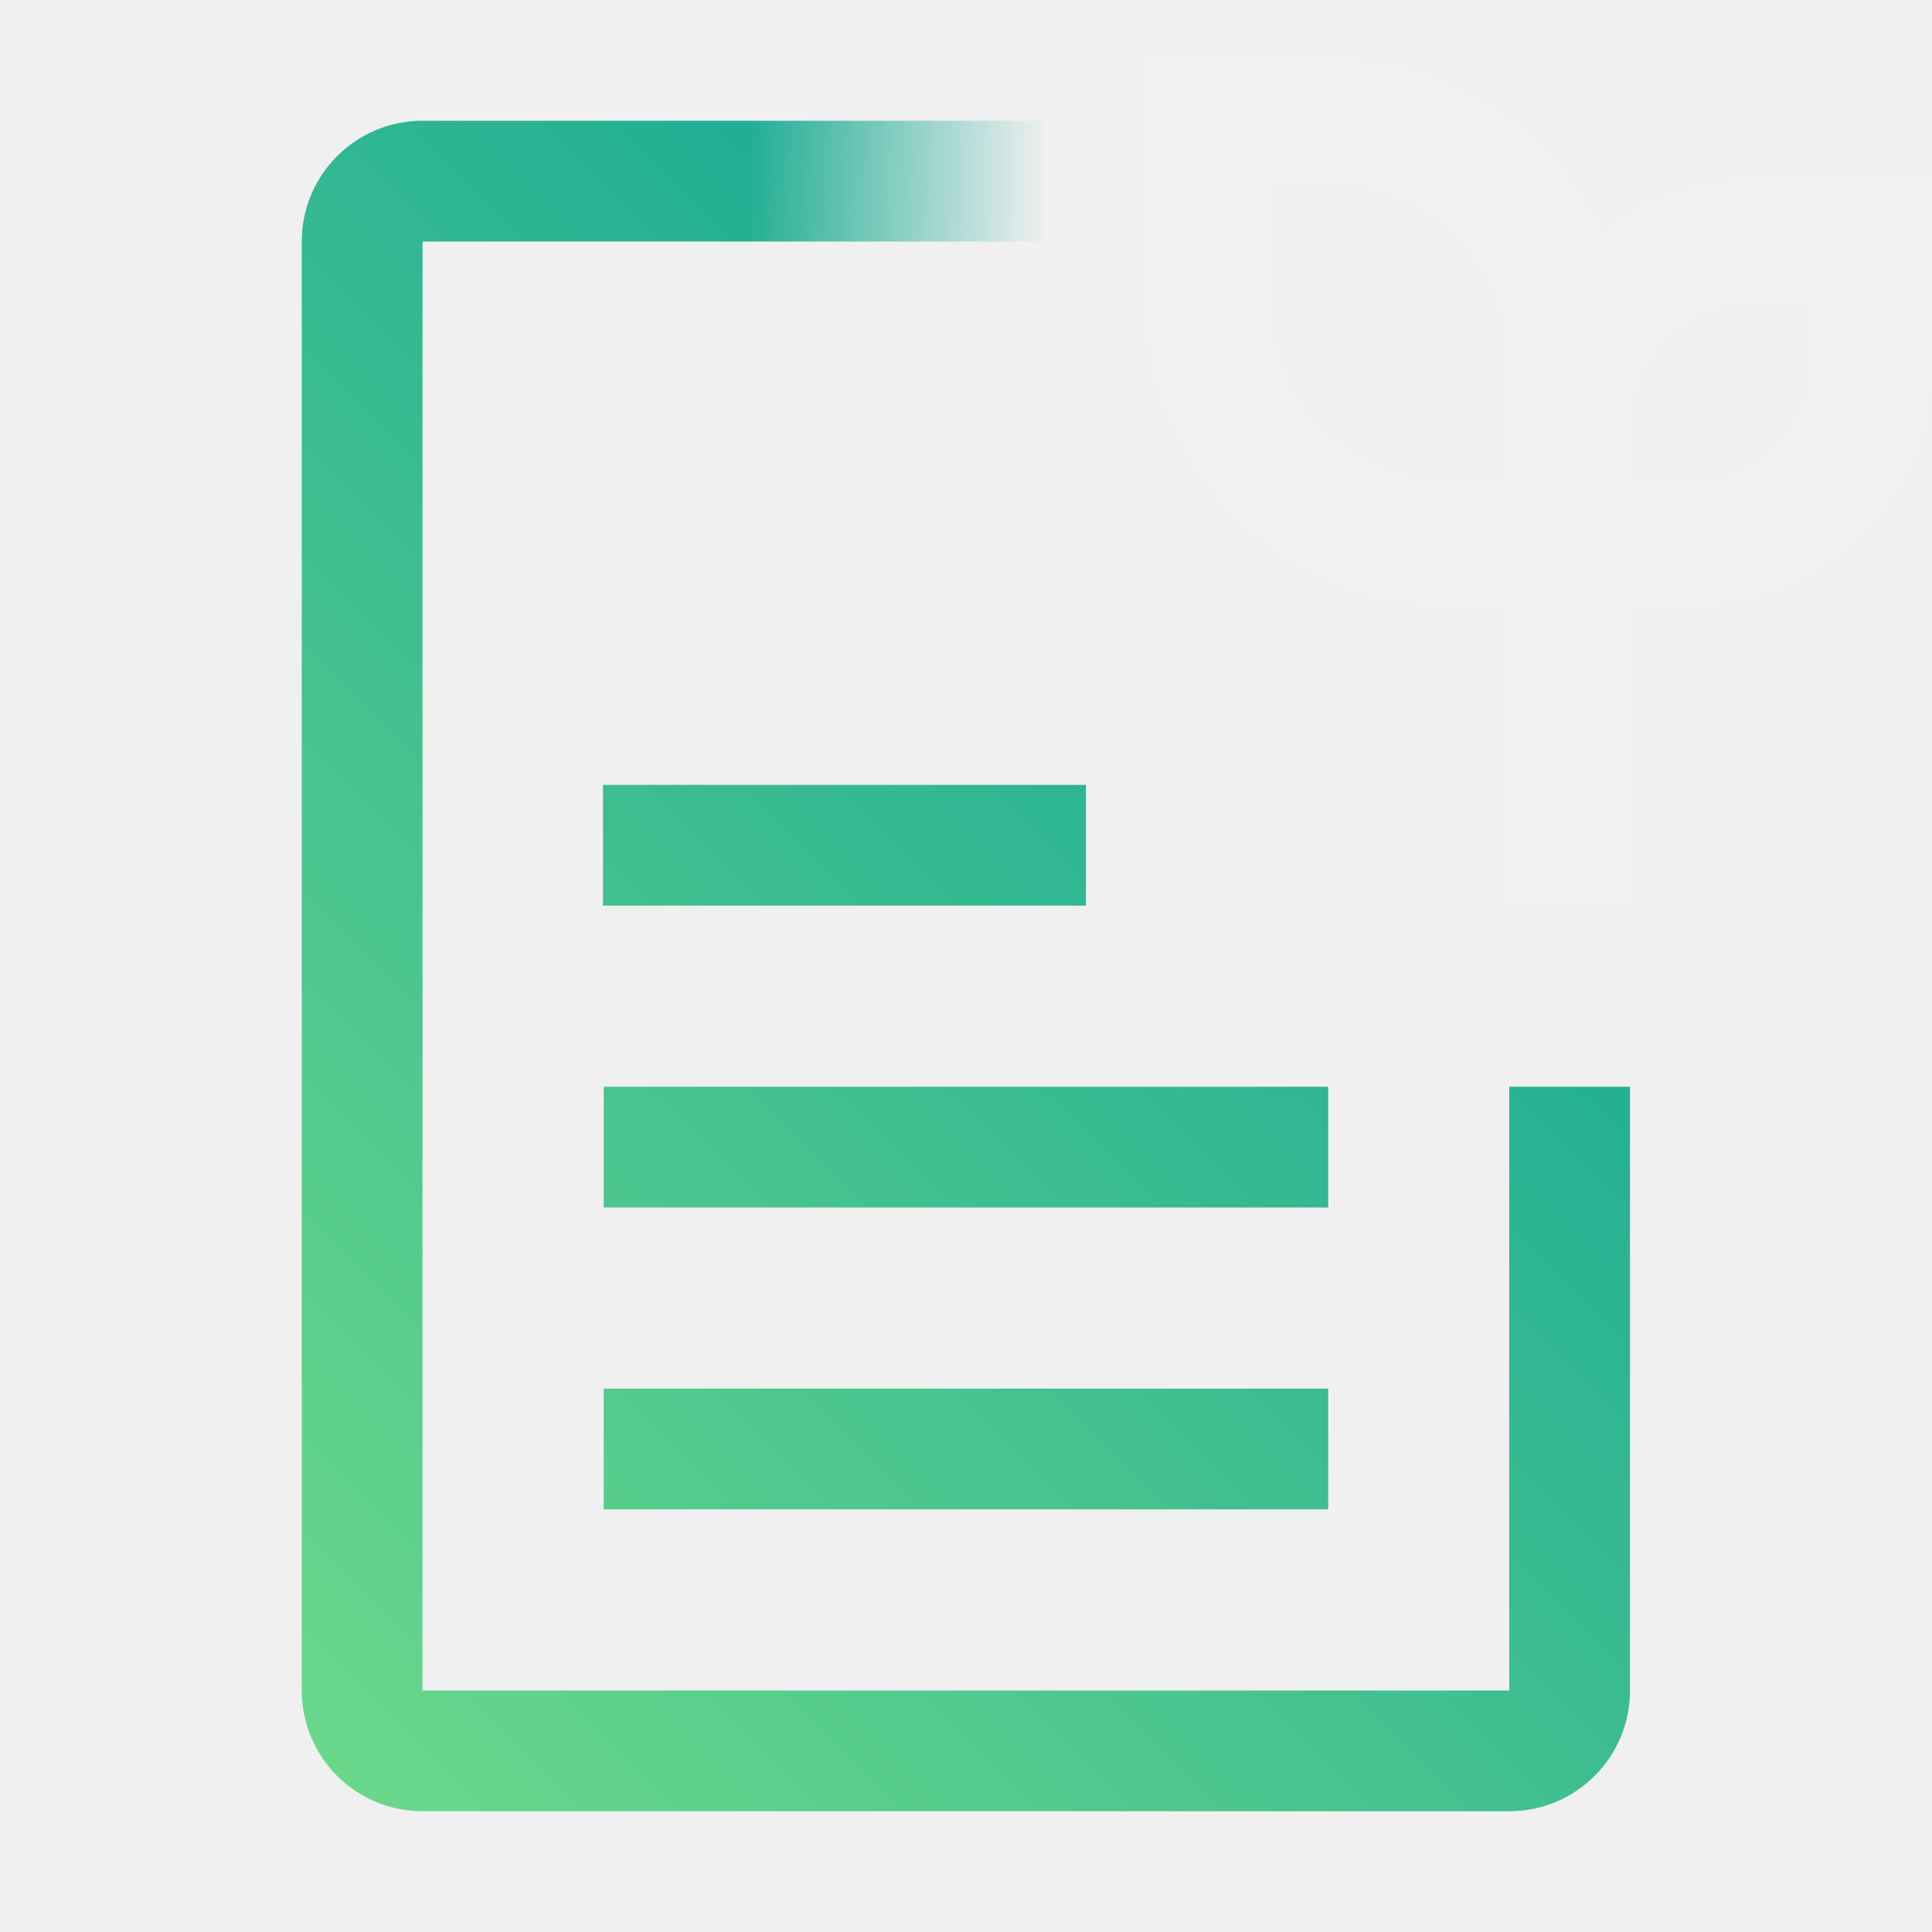
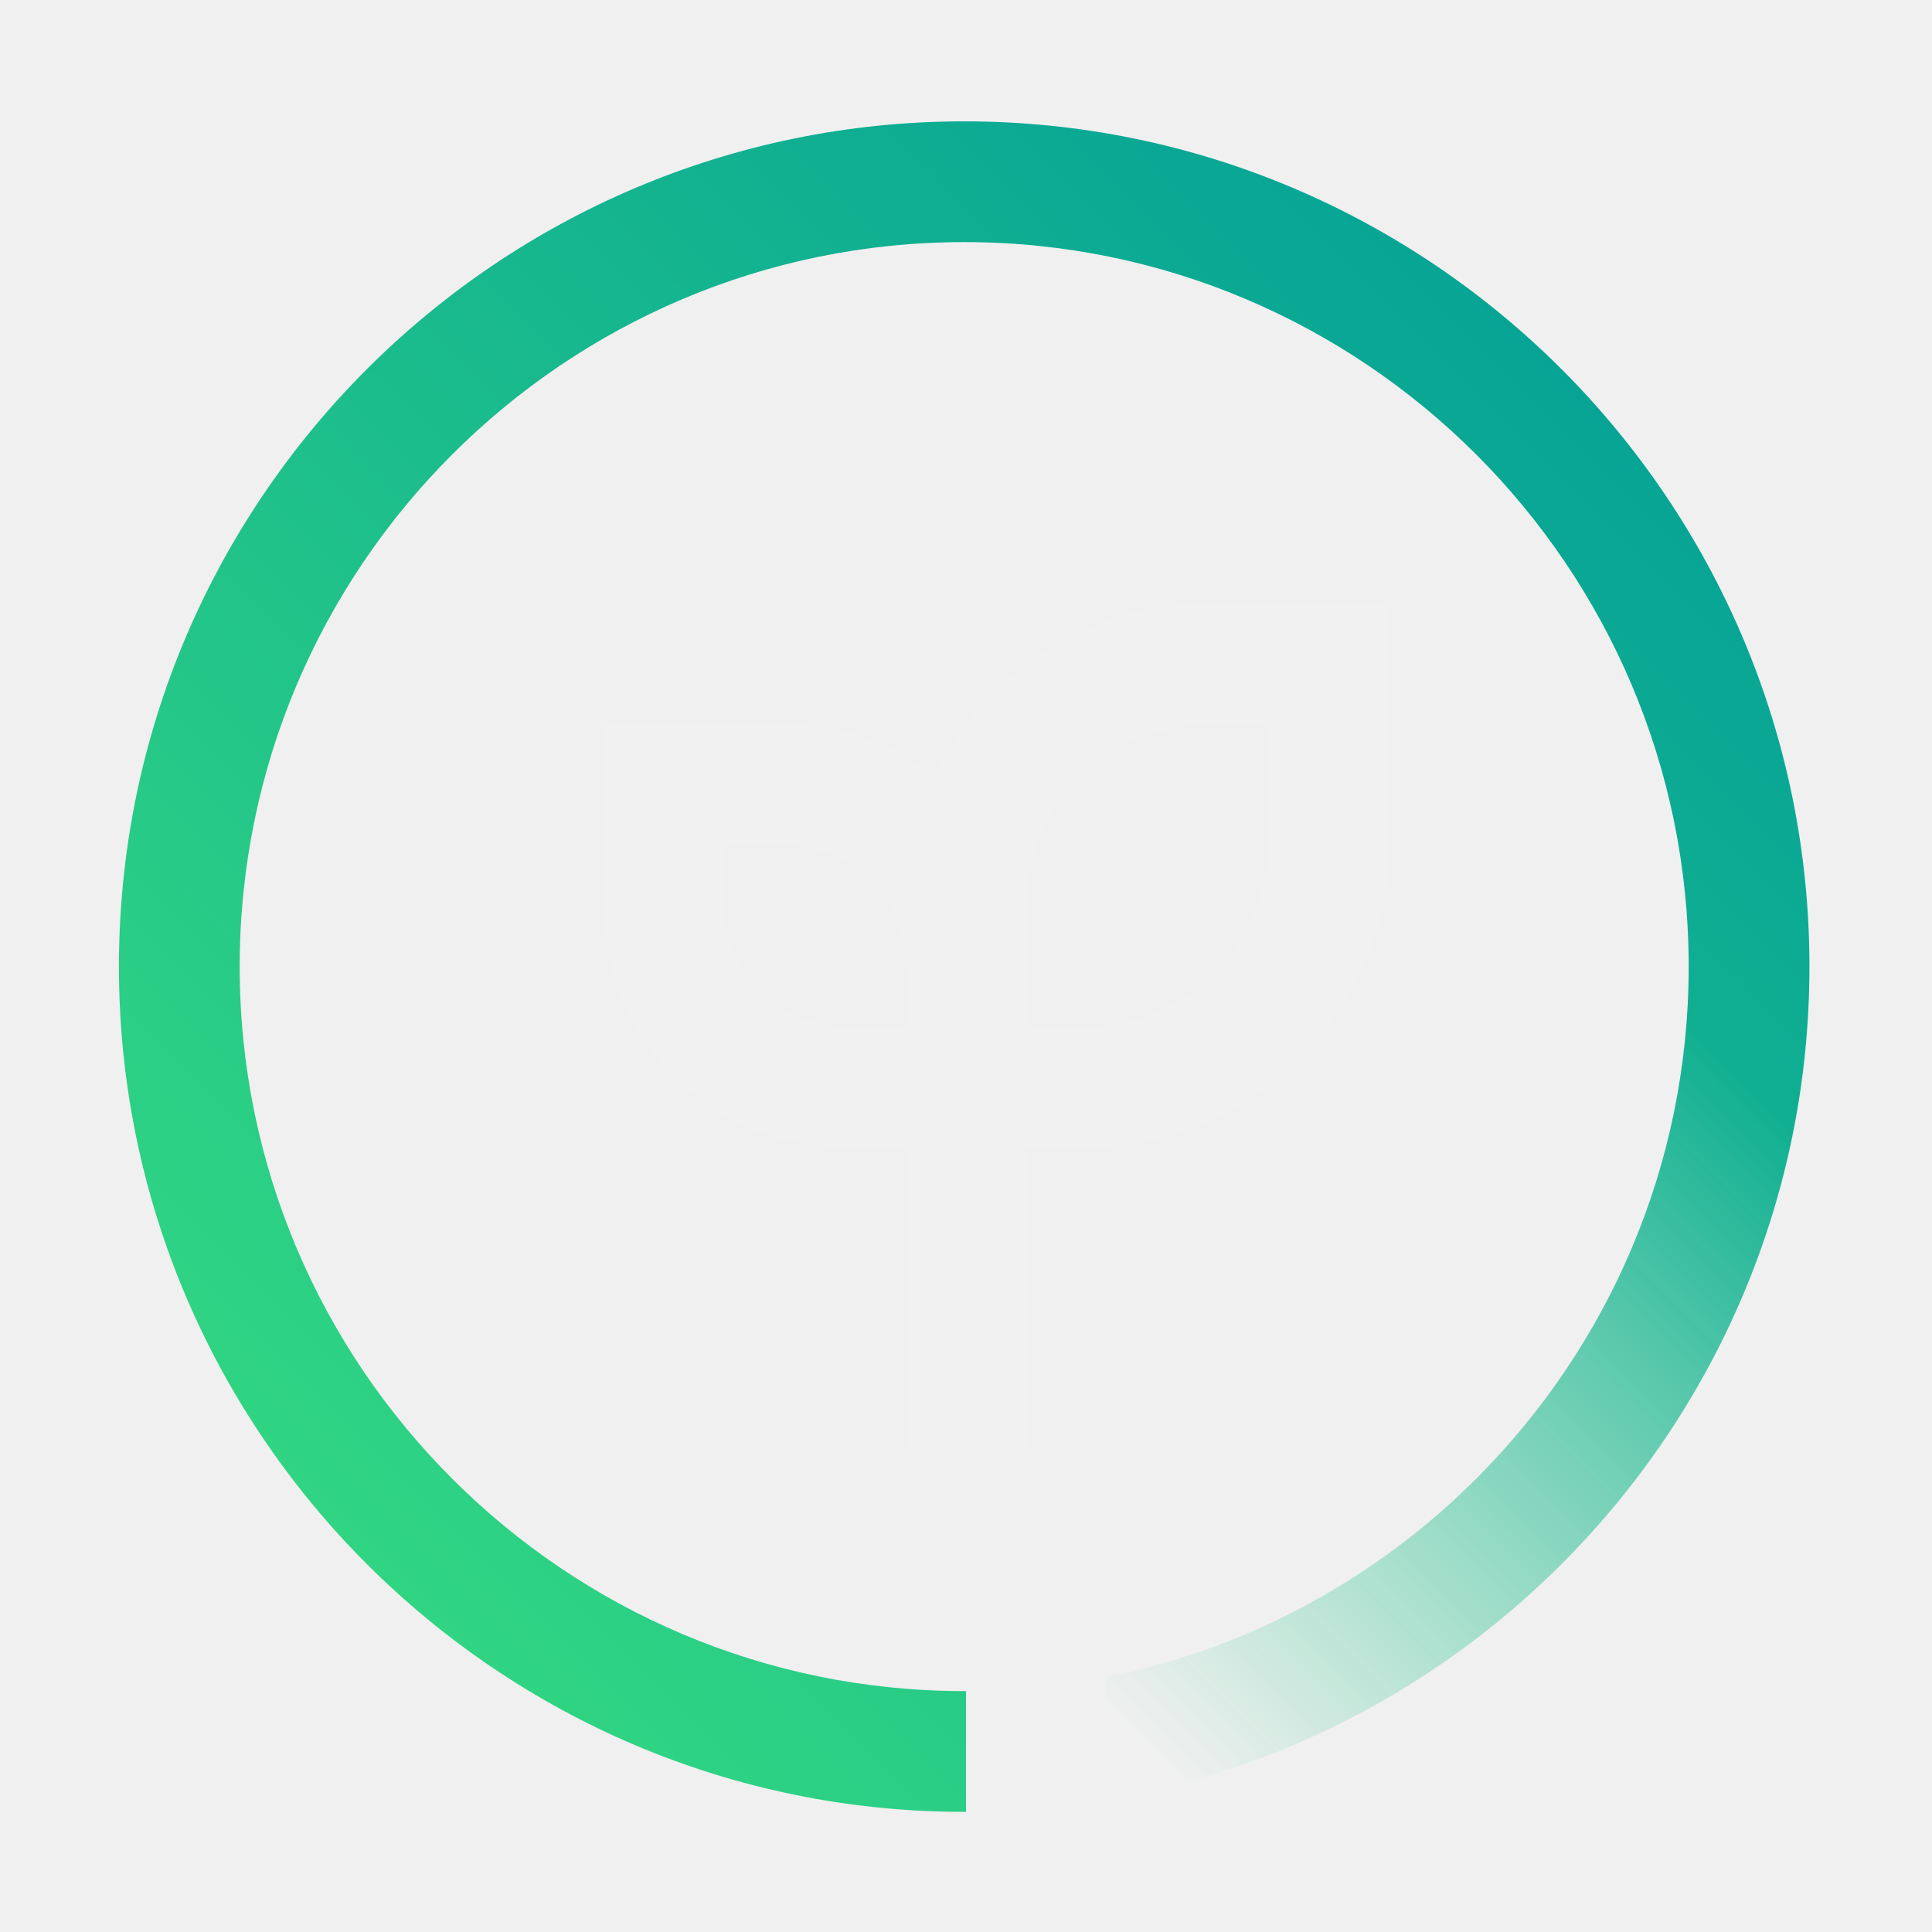
<svg xmlns="http://www.w3.org/2000/svg" id="EnviziESGSuite" viewBox="0 0 32 32">
  <defs>
-     <linearGradient id="0s7kwolfwa" x1="376.002" y1="-5312.5" x2="384.244" y2="-5312.5" gradientTransform="translate(-365.246 5316)" gradientUnits="userSpaceOnUse">
-       <stop offset=".2" />
-       <stop offset=".8" stop-opacity="0" />
+     <linearGradient id="0h2118zqla" x1="-6706.943" y1="1717.734" x2="-6689.443" y2="1735.234" gradientTransform="matrix(1 0 0 -1 6723.668 1747.907)" gradientUnits="userSpaceOnUse">
+       <stop offset=".3" stop-opacity="0" />
+       <stop offset=".9" />
    </linearGradient>
-     <linearGradient id="1owp6g89zc" x1="-.002" y1="32" x2="31.998" y2="0" gradientUnits="userSpaceOnUse">
-       <stop offset=".1" stop-color="#6eda8a" />
-       <stop offset=".9" stop-color="#019b98" />
+     <linearGradient id="kfp7o6r8uc" x1="0" y1="32" x2="32" y2="0" gradientUnits="userSpaceOnUse">
+       <stop offset=".1" stop-color="#36dc80" />
+       <stop offset=".9" stop-color="#019d98" />
    </linearGradient>
-     <mask id="pezi0sff5b" x="-.002" y="0" width="32" height="32" maskUnits="userSpaceOnUse">
-       <path style="fill:#fff" d="M9.987 13h8v2h-8zM9.999 23h12v2h-12zM9.999 18h12v2h-12z" />
-       <path d="M24.998 2h-18a2 2 0 0 0-2 2v24a2 2 0 0 0 2 2h18a2 2 0 0 0 2-2V4a2 2 0 0 0-2-2zm0 26h-18V4h18v24z" style="fill:#fff" />
-       <path transform="rotate(180 14.877 3.5)" style="fill:url(#0s7kwolfwa)" d="M10.756 1h8.242v5h-8.242z" />
-       <path d="M22.441 16.946 22.464 18h5.534V1h-9.271v15.946h3.714z" />
+     <mask id="xyq9kbypxb" x="0" y="0" width="32.975" height="32" maskUnits="userSpaceOnUse">
+       <path d="M15.97 30.01c-7.72 0-14-6.28-14-14s6.281-14 14-14 14 6.28 14 14-6.28 14-14 14zm0-26c-6.617 0-12 5.383-12 12s5.383 12 12 12 12-5.383 12-12-5.383-12-12-12z" style="fill:#fff" />
+       <path transform="rotate(-180 25.474 21.423)" style="fill:url(#0h2118zqla)" d="M17.975 11.423h15v20h-15z" />
+       <path d="M16 25h2.301v6.236H16z" />
    </mask>
  </defs>
-   <path style="fill:none" d="M0 0h32v32H0z" />
-   <g style="mask:url(#pezi0sff5b)">
-     <path style="fill:url(#1owp6g89zc)" d="M-.002 0h32v32h-32z" />
+   <g style="mask:url(#xyq9kbypxb)">
+     <path style="fill:url(#kfp7o6r8uc)" d="M0 0h32v32H0z" />
  </g>
-   <path d="M25 10h-1c-2.757 0-5-2.243-5-5V1h3a5.006 5.006 0 0 1 4.52 2.863A3.983 3.983 0 0 1 29 3h3v3c0 2.206-1.794 4-4 4h-1v5h-2v-5zm0-4c0-1.654-1.346-3-3-3h-1v2c0 1.654 1.346 3 3 3h1V6zm4-1c-1.103 0-2 .897-2 2v1h1c1.103 0 2-.897 2-2V5h-1z" style="fill:#f2f2f2" />
+   <path d="M17 24h-2v-5h-1c-2.206 0-4-1.794-4-4v-3h3c.936 0 1.798.323 2.48.863A5.006 5.006 0 0 1 20 10h3v4c0 2.757-2.243 5-5 5h-1v5zm0-7h1c1.654 0 3-1.346 3-3v-2h-1c-1.654 0-3 1.346-3 3v2zm-5-3v1c0 1.103.897 2 2 2h1v-1c0-1.103-.897-2-2-2h-1z" style="fill:#f1f1f1" />
</svg>
